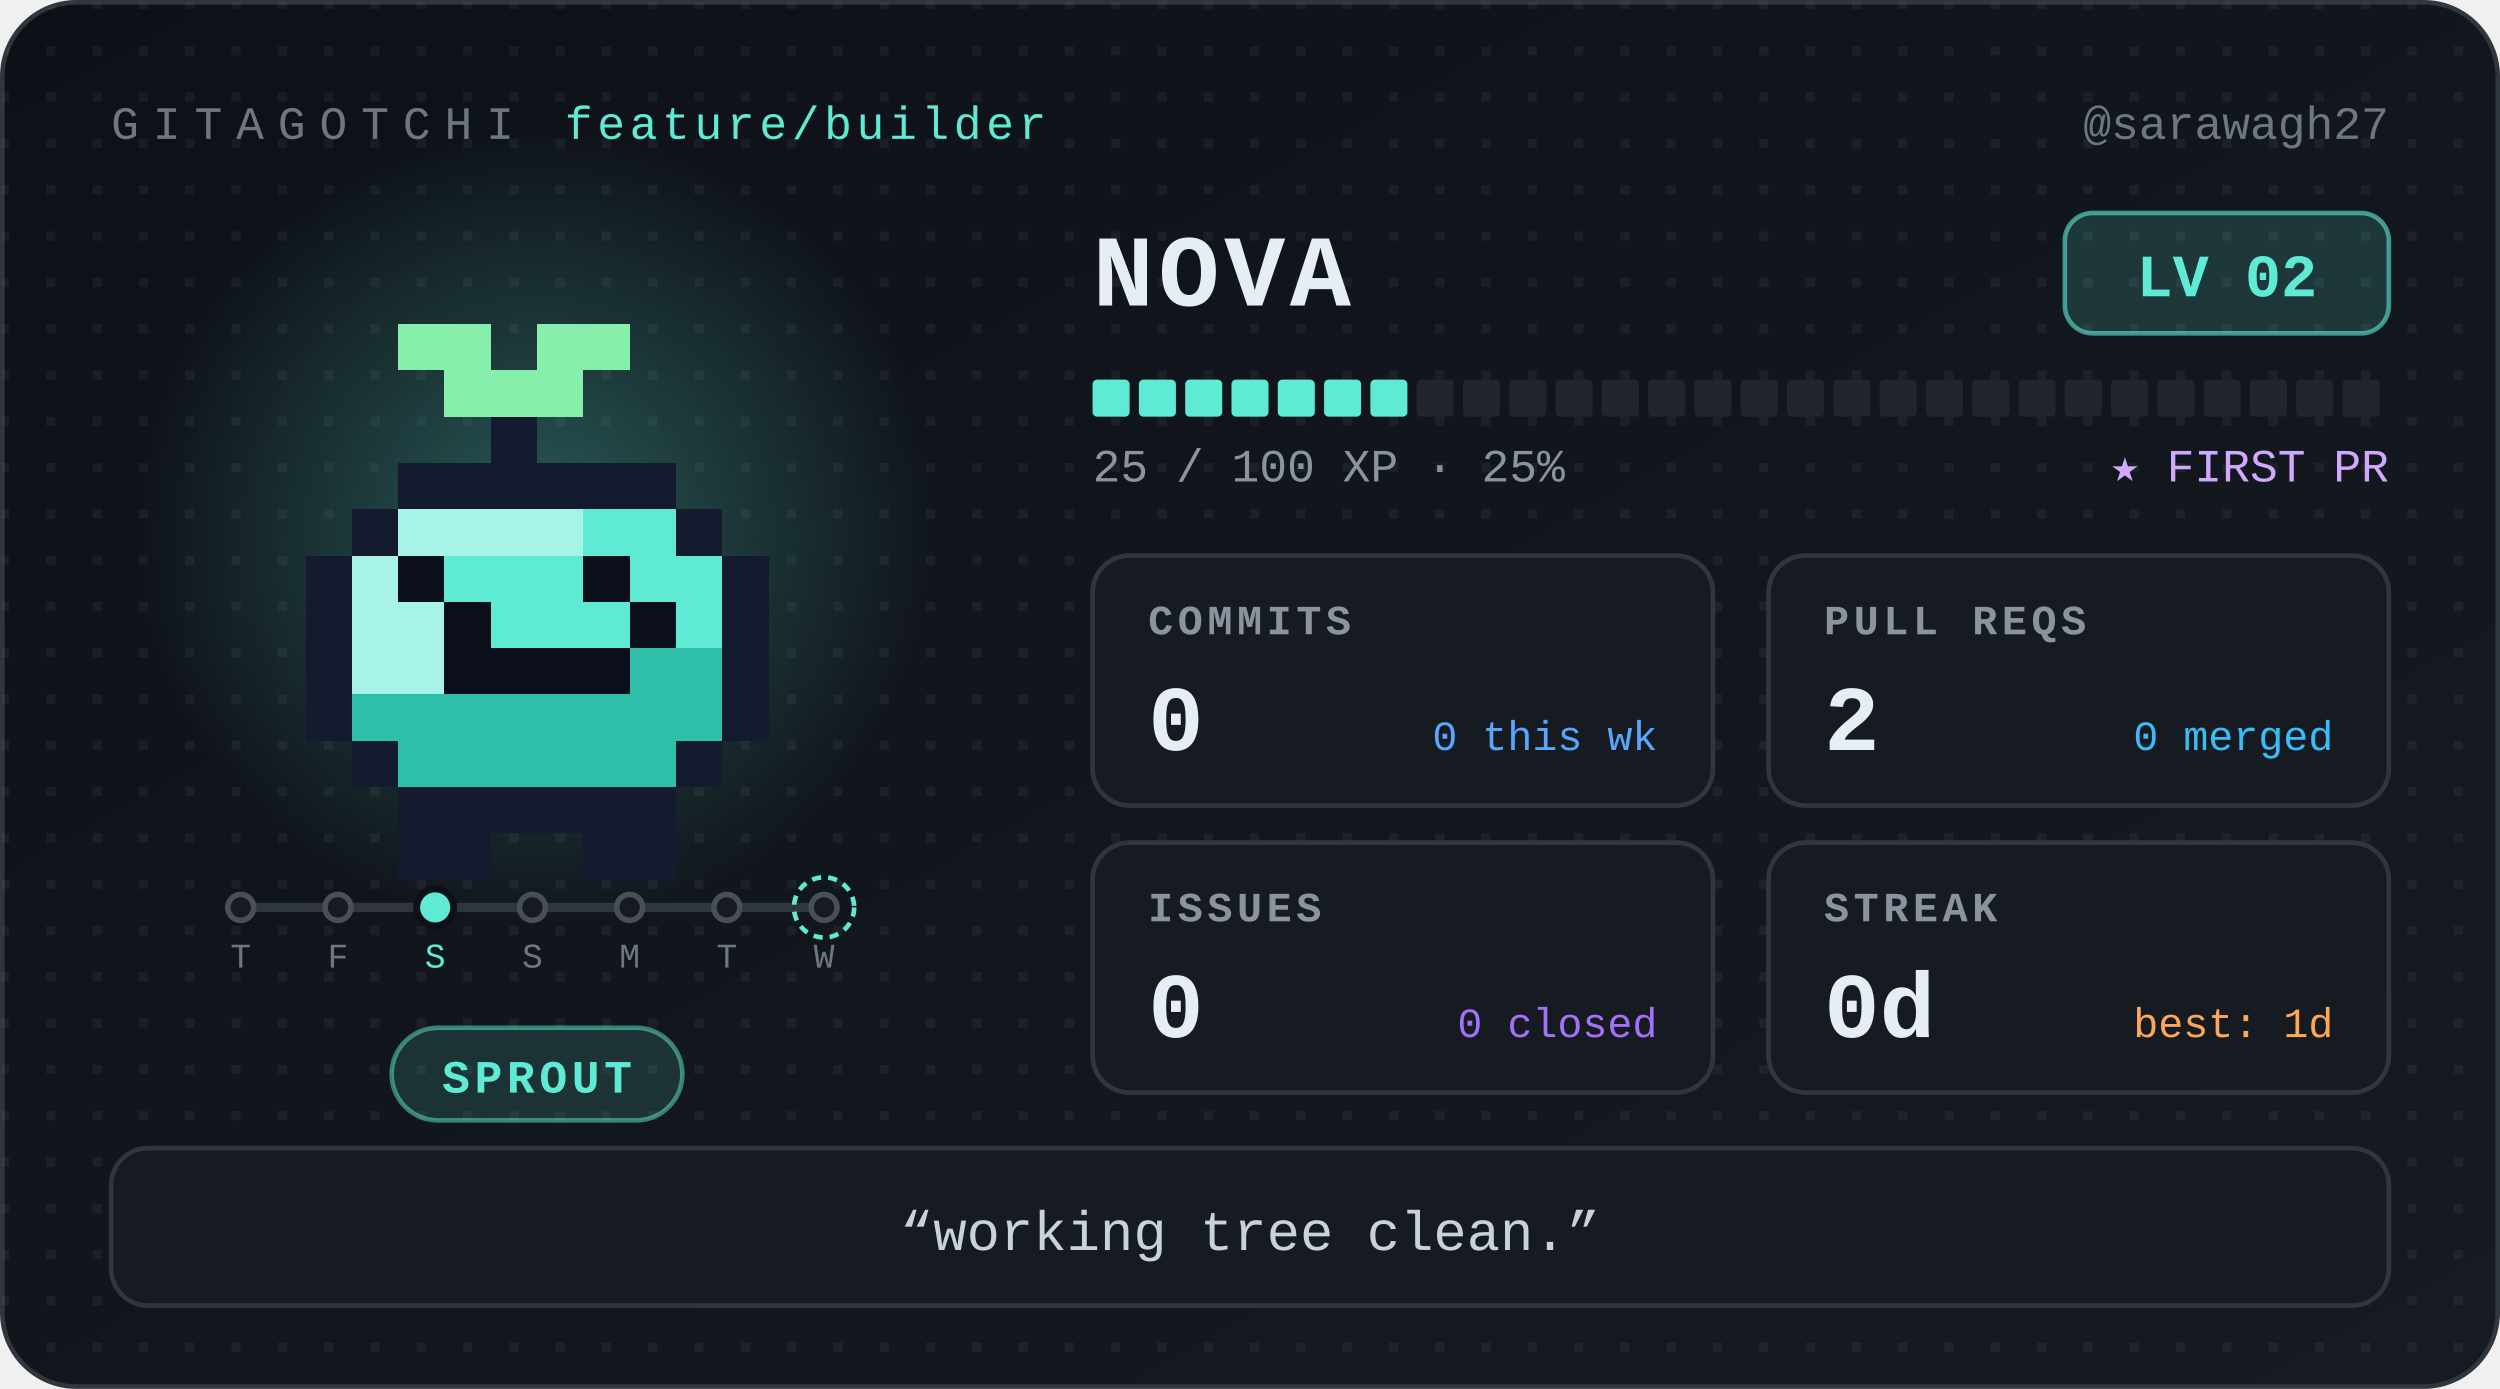
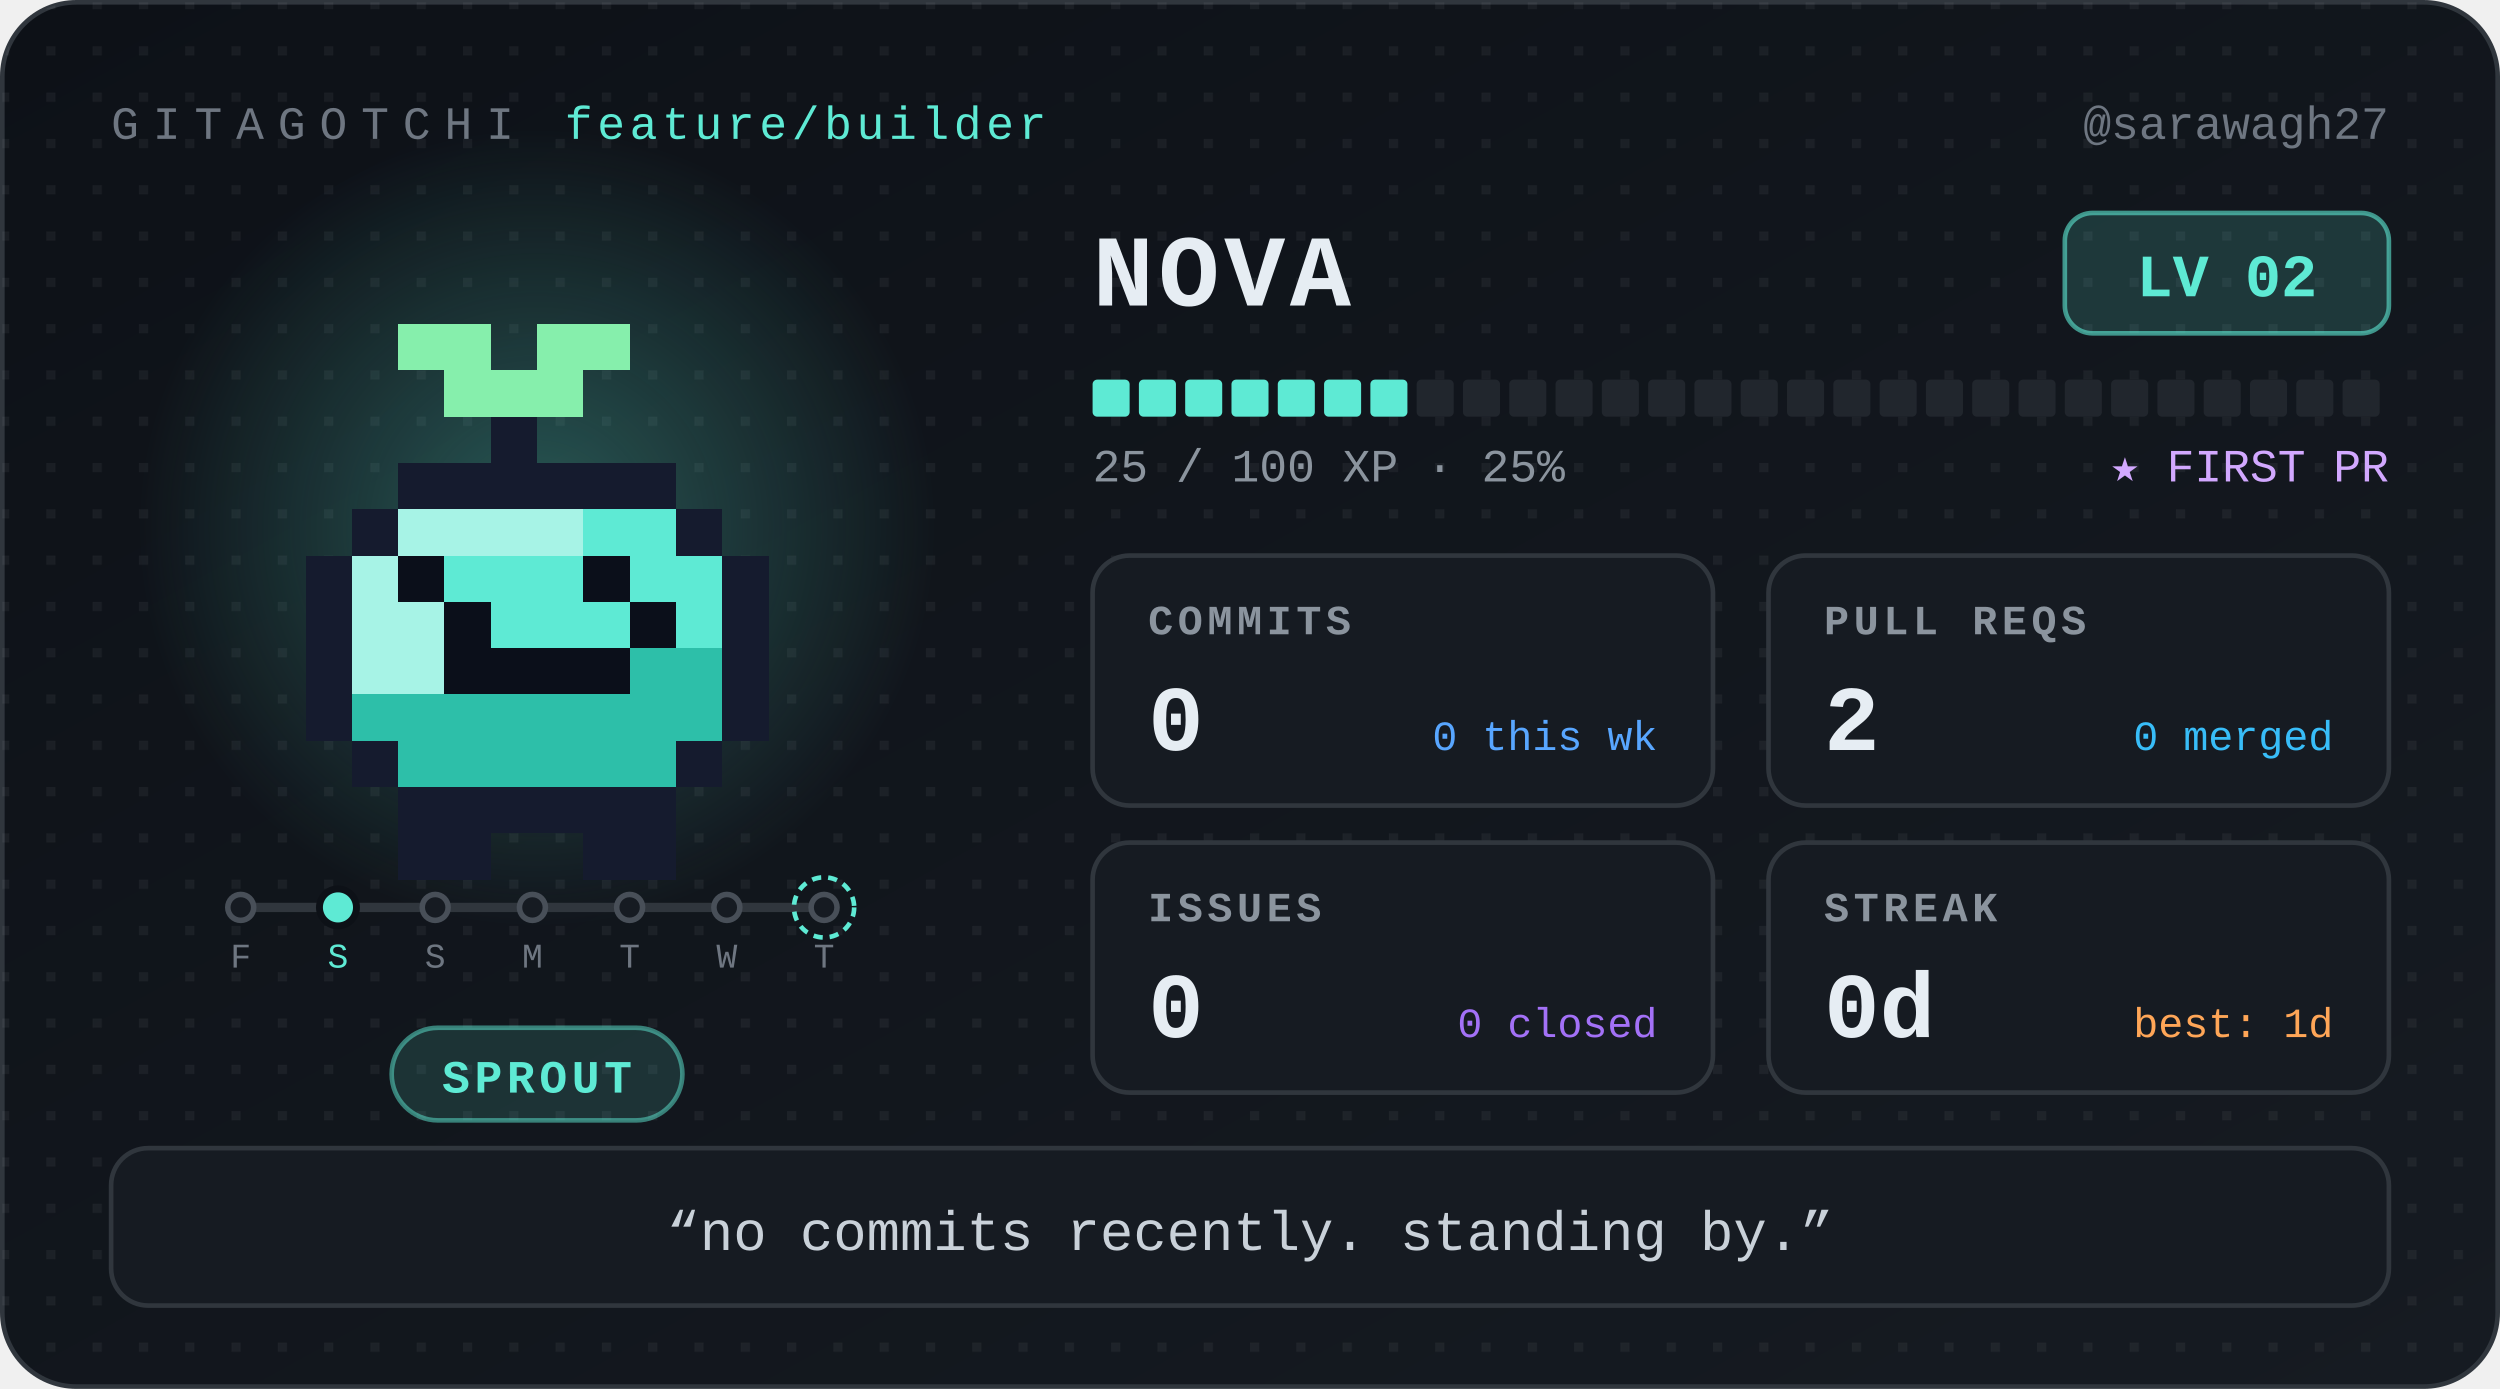
<svg xmlns="http://www.w3.org/2000/svg" width="540" height="300" viewBox="0 0 540 300" role="img" aria-label="Nova, level 2 Sprout, 0 day streak" font-family="ui-monospace, 'SF Mono', SFMono-Regular, Menlo, Consolas, 'Liberation Mono', monospace">
  <defs>
    <linearGradient id="bg" x1="0" y1="0" x2="1" y2="1">
      <stop offset="0" stop-color="#0d1117" />
      <stop offset="1" stop-color="#161b22" />
    </linearGradient>
    <radialGradient id="glow">
      <stop offset="0" stop-color="#5eead4" stop-opacity="0.32" />
      <stop offset="1" stop-color="#5eead4" stop-opacity="0" />
    </radialGradient>
    <pattern id="dots" width="10" height="10" patternUnits="userSpaceOnUse">
      <rect width="2" height="2" fill="#ffffff" opacity="0.05" />
    </pattern>
  </defs>
  <style>
.bob{animation:bob 1.1s steps(1) infinite alternate}
@keyframes bob{from{transform:translateY(0)}to{transform:translateY(-5px)}}
@media (prefers-reduced-motion:reduce){.bob{animation:none}}
</style>
  <rect x="0.5" y="0.5" width="539" height="299" rx="16" fill="url(#bg)" stroke="#30363d" />
  <rect x="0.5" y="0.5" width="539" height="299" rx="16" fill="url(#dots)" />
  <text x="24" y="30" font-size="10" letter-spacing="3" fill="#6e7681">GITAGOTCHI</text>
  <text x="122" y="30" font-size="10" letter-spacing="1" fill="#5eead4">feature/builder</text>
  <text x="516" y="30" font-size="10" fill="#6e7681" text-anchor="end">@sarawagh27</text>
  <circle cx="116" cy="114" r="86" fill="url(#glow)" />
  <g transform="translate(36 30)" shape-rendering="crispEdges">
    <g class="bob">
      <rect x="50" y="40" width="20" height="10" fill="#86efac" />
      <rect x="80" y="40" width="20" height="10" fill="#86efac" />
      <rect x="60" y="50" width="30" height="10" fill="#86efac" />
      <rect x="70" y="60" width="10" height="10" fill="#151b2e" />
      <rect x="50" y="70" width="60" height="10" fill="#151b2e" />
      <rect x="40" y="80" width="10" height="10" fill="#151b2e" />
      <rect x="50" y="80" width="40" height="10" fill="#a7f3e6" />
      <rect x="90" y="80" width="20" height="10" fill="#5eead4" />
      <rect x="110" y="80" width="10" height="10" fill="#151b2e" />
      <rect x="30" y="90" width="10" height="10" fill="#151b2e" />
      <rect x="40" y="90" width="10" height="10" fill="#a7f3e6" />
      <rect x="50" y="90" width="10" height="10" fill="#0b0f1a" />
      <rect x="60" y="90" width="30" height="10" fill="#5eead4" />
      <rect x="90" y="90" width="10" height="10" fill="#0b0f1a" />
      <rect x="100" y="90" width="20" height="10" fill="#5eead4" />
      <rect x="120" y="90" width="10" height="10" fill="#151b2e" />
      <rect x="30" y="100" width="10" height="10" fill="#151b2e" />
      <rect x="40" y="100" width="20" height="10" fill="#a7f3e6" />
      <rect x="60" y="100" width="10" height="10" fill="#0b0f1a" />
      <rect x="70" y="100" width="30" height="10" fill="#5eead4" />
      <rect x="100" y="100" width="10" height="10" fill="#0b0f1a" />
      <rect x="110" y="100" width="10" height="10" fill="#5eead4" />
      <rect x="120" y="100" width="10" height="10" fill="#151b2e" />
      <rect x="30" y="110" width="10" height="10" fill="#151b2e" />
      <rect x="40" y="110" width="20" height="10" fill="#a7f3e6" />
      <rect x="60" y="110" width="40" height="10" fill="#0b0f1a" />
      <rect x="100" y="110" width="20" height="10" fill="#2dbfa9" />
      <rect x="120" y="110" width="10" height="10" fill="#151b2e" />
      <rect x="30" y="120" width="10" height="10" fill="#151b2e" />
      <rect x="40" y="120" width="80" height="10" fill="#2dbfa9" />
      <rect x="120" y="120" width="10" height="10" fill="#151b2e" />
      <rect x="40" y="130" width="10" height="10" fill="#151b2e" />
      <rect x="50" y="130" width="60" height="10" fill="#2dbfa9" />
      <rect x="110" y="130" width="10" height="10" fill="#151b2e" />
      <rect x="50" y="140" width="60" height="10" fill="#151b2e" />
      <rect x="50" y="150" width="20" height="10" fill="#151b2e" />
      <rect x="90" y="150" width="20" height="10" fill="#151b2e" />
    </g>
  </g>
  <g class="commit-track">
    <line x1="52" y1="196" x2="178" y2="196" stroke="#30363d" stroke-width="2" stroke-linecap="round" />
    <circle cx="52" cy="196" r="2.8" fill="#161b22" stroke="#484f58" stroke-width="1.2" />
-     <text x="52" y="209" font-size="7.5" font-family="ui-monospace, 'SF Mono', SFMono-Regular, Menlo, Consolas, 'Liberation Mono', monospace" fill="#6e7681" text-anchor="middle">T</text>
-     <circle cx="73" cy="196" r="2.8" fill="#161b22" stroke="#484f58" stroke-width="1.2" />
-     <text x="73" y="209" font-size="7.5" font-family="ui-monospace, 'SF Mono', SFMono-Regular, Menlo, Consolas, 'Liberation Mono', monospace" fill="#6e7681" text-anchor="middle">F</text>
-     <circle cx="94" cy="196" r="4" fill="#5eead4" stroke="#0d1117" stroke-width="1.5" />
-     <text x="94" y="209" font-size="7.5" font-family="ui-monospace, 'SF Mono', SFMono-Regular, Menlo, Consolas, 'Liberation Mono', monospace" fill="#5eead4" text-anchor="middle">S</text>
+     <text x="52" y="209" font-size="7.5" font-family="ui-monospace, 'SF Mono', SFMono-Regular, Menlo, Consolas, 'Liberation Mono', monospace" fill="#6e7681" text-anchor="middle">F</text>
+     <circle cx="73" cy="196" r="4" fill="#5eead4" stroke="#0d1117" stroke-width="1.5" />
+     <text x="73" y="209" font-size="7.5" font-family="ui-monospace, 'SF Mono', SFMono-Regular, Menlo, Consolas, 'Liberation Mono', monospace" fill="#5eead4" text-anchor="middle">S</text>
+     <circle cx="94" cy="196" r="2.8" fill="#161b22" stroke="#484f58" stroke-width="1.2" />
+     <text x="94" y="209" font-size="7.5" font-family="ui-monospace, 'SF Mono', SFMono-Regular, Menlo, Consolas, 'Liberation Mono', monospace" fill="#6e7681" text-anchor="middle">S</text>
    <circle cx="115" cy="196" r="2.8" fill="#161b22" stroke="#484f58" stroke-width="1.2" />
-     <text x="115" y="209" font-size="7.5" font-family="ui-monospace, 'SF Mono', SFMono-Regular, Menlo, Consolas, 'Liberation Mono', monospace" fill="#6e7681" text-anchor="middle">S</text>
+     <text x="115" y="209" font-size="7.5" font-family="ui-monospace, 'SF Mono', SFMono-Regular, Menlo, Consolas, 'Liberation Mono', monospace" fill="#6e7681" text-anchor="middle">M</text>
    <circle cx="136" cy="196" r="2.8" fill="#161b22" stroke="#484f58" stroke-width="1.2" />
-     <text x="136" y="209" font-size="7.5" font-family="ui-monospace, 'SF Mono', SFMono-Regular, Menlo, Consolas, 'Liberation Mono', monospace" fill="#6e7681" text-anchor="middle">M</text>
+     <text x="136" y="209" font-size="7.5" font-family="ui-monospace, 'SF Mono', SFMono-Regular, Menlo, Consolas, 'Liberation Mono', monospace" fill="#6e7681" text-anchor="middle">T</text>
    <circle cx="157" cy="196" r="2.8" fill="#161b22" stroke="#484f58" stroke-width="1.2" />
-     <text x="157" y="209" font-size="7.5" font-family="ui-monospace, 'SF Mono', SFMono-Regular, Menlo, Consolas, 'Liberation Mono', monospace" fill="#6e7681" text-anchor="middle">T</text>
+     <text x="157" y="209" font-size="7.5" font-family="ui-monospace, 'SF Mono', SFMono-Regular, Menlo, Consolas, 'Liberation Mono', monospace" fill="#6e7681" text-anchor="middle">W</text>
    <circle cx="178" cy="196" r="2.8" fill="#161b22" stroke="#484f58" stroke-width="1.2" />
    <circle cx="178" cy="196" r="6.5" fill="none" stroke="#5eead4" stroke-width="1" stroke-dasharray="2 1.5" />
-     <text x="178" y="209" font-size="7.5" font-family="ui-monospace, 'SF Mono', SFMono-Regular, Menlo, Consolas, 'Liberation Mono', monospace" fill="#6e7681" text-anchor="middle">W</text>
+     <text x="178" y="209" font-size="7.5" font-family="ui-monospace, 'SF Mono', SFMono-Regular, Menlo, Consolas, 'Liberation Mono', monospace" fill="#6e7681" text-anchor="middle">T</text>
  </g>
  <rect x="84.6" y="222" width="62.8" height="20" rx="10" fill="#5eead4" fill-opacity="0.14" stroke="#5eead4" stroke-opacity="0.5" />
  <text x="116" y="236" font-size="10" font-weight="700" letter-spacing="1" fill="#5eead4" text-anchor="middle">SPROUT</text>
  <text x="236" y="66" font-size="22" font-weight="700" letter-spacing="1" fill="#e6edf3">NOVA</text>
  <rect x="446" y="46" width="70" height="26" rx="6" fill="#5eead4" fill-opacity="0.16" stroke="#5eead4" stroke-opacity="0.6" />
  <text x="481" y="64" font-size="13" font-weight="700" fill="#5eead4" text-anchor="middle">LV 02</text>
  <rect x="236" y="82" width="8" height="8" rx="1" fill="#5eead4" />
  <rect x="246" y="82" width="8" height="8" rx="1" fill="#5eead4" />
  <rect x="256" y="82" width="8" height="8" rx="1" fill="#5eead4" />
  <rect x="266" y="82" width="8" height="8" rx="1" fill="#5eead4" />
  <rect x="276" y="82" width="8" height="8" rx="1" fill="#5eead4" />
  <rect x="286" y="82" width="8" height="8" rx="1" fill="#5eead4" />
  <rect x="296" y="82" width="8" height="8" rx="1" fill="#5eead4" />
  <rect x="306" y="82" width="8" height="8" rx="1" fill="#21262d" />
  <rect x="316" y="82" width="8" height="8" rx="1" fill="#21262d" />
  <rect x="326" y="82" width="8" height="8" rx="1" fill="#21262d" />
  <rect x="336" y="82" width="8" height="8" rx="1" fill="#21262d" />
  <rect x="346" y="82" width="8" height="8" rx="1" fill="#21262d" />
  <rect x="356" y="82" width="8" height="8" rx="1" fill="#21262d" />
  <rect x="366" y="82" width="8" height="8" rx="1" fill="#21262d" />
  <rect x="376" y="82" width="8" height="8" rx="1" fill="#21262d" />
  <rect x="386" y="82" width="8" height="8" rx="1" fill="#21262d" />
  <rect x="396" y="82" width="8" height="8" rx="1" fill="#21262d" />
  <rect x="406" y="82" width="8" height="8" rx="1" fill="#21262d" />
  <rect x="416" y="82" width="8" height="8" rx="1" fill="#21262d" />
  <rect x="426" y="82" width="8" height="8" rx="1" fill="#21262d" />
  <rect x="436" y="82" width="8" height="8" rx="1" fill="#21262d" />
  <rect x="446" y="82" width="8" height="8" rx="1" fill="#21262d" />
  <rect x="456" y="82" width="8" height="8" rx="1" fill="#21262d" />
  <rect x="466" y="82" width="8" height="8" rx="1" fill="#21262d" />
  <rect x="476" y="82" width="8" height="8" rx="1" fill="#21262d" />
  <rect x="486" y="82" width="8" height="8" rx="1" fill="#21262d" />
  <rect x="496" y="82" width="8" height="8" rx="1" fill="#21262d" />
  <rect x="506" y="82" width="8" height="8" rx="1" fill="#21262d" />
  <text x="236" y="104" font-size="10" fill="#8b949e">25 / 100 XP  ·  25%</text>
  <text x="516" y="104" font-size="10" fill="#d2a8ff" text-anchor="end">★ FIRST PR</text>
  <g transform="translate(236 120)">
    <rect width="134" height="54" rx="8" fill="#161b22" stroke="#30363d" />
    <text x="12" y="17" font-size="9" font-weight="700" letter-spacing="1" fill="#8b949e">COMMITS</text>
    <text x="12" y="42" font-size="20" font-weight="700" fill="#e6edf3">0</text>
    <text x="122" y="42" font-size="9" fill="#58a6ff" text-anchor="end">0 this wk</text>
  </g>
  <g transform="translate(382 120)">
    <rect width="134" height="54" rx="8" fill="#161b22" stroke="#30363d" />
    <text x="12" y="17" font-size="9" font-weight="700" letter-spacing="1" fill="#8b949e">PULL REQS</text>
    <text x="12" y="42" font-size="20" font-weight="700" fill="#e6edf3">2</text>
    <text x="122" y="42" font-size="9" fill="#38bdf8" text-anchor="end">0 merged</text>
  </g>
  <g transform="translate(236 182)">
    <rect width="134" height="54" rx="8" fill="#161b22" stroke="#30363d" />
    <text x="12" y="17" font-size="9" font-weight="700" letter-spacing="1" fill="#8b949e">ISSUES</text>
    <text x="12" y="42" font-size="20" font-weight="700" fill="#e6edf3">0</text>
    <text x="122" y="42" font-size="9" fill="#a371f7" text-anchor="end">0 closed</text>
  </g>
  <g transform="translate(382 182)">
    <rect width="134" height="54" rx="8" fill="#161b22" stroke="#30363d" />
    <text x="12" y="17" font-size="9" font-weight="700" letter-spacing="1" fill="#8b949e">STREAK</text>
    <text x="12" y="42" font-size="20" font-weight="700" fill="#e6edf3">0d</text>
    <text x="122" y="42" font-size="9" fill="#ffa657" text-anchor="end">best: 1d</text>
  </g>
  <rect x="24" y="248" width="492" height="34" rx="8" fill="#161b22" stroke="#30363d" />
-   <text x="270" y="270" font-size="12" fill="#c9d1d9" text-anchor="middle">“working tree clean.”</text>
+   <text x="270" y="270" font-size="12" fill="#c9d1d9" text-anchor="middle">“no commits recently. standing by.”</text>
</svg>
